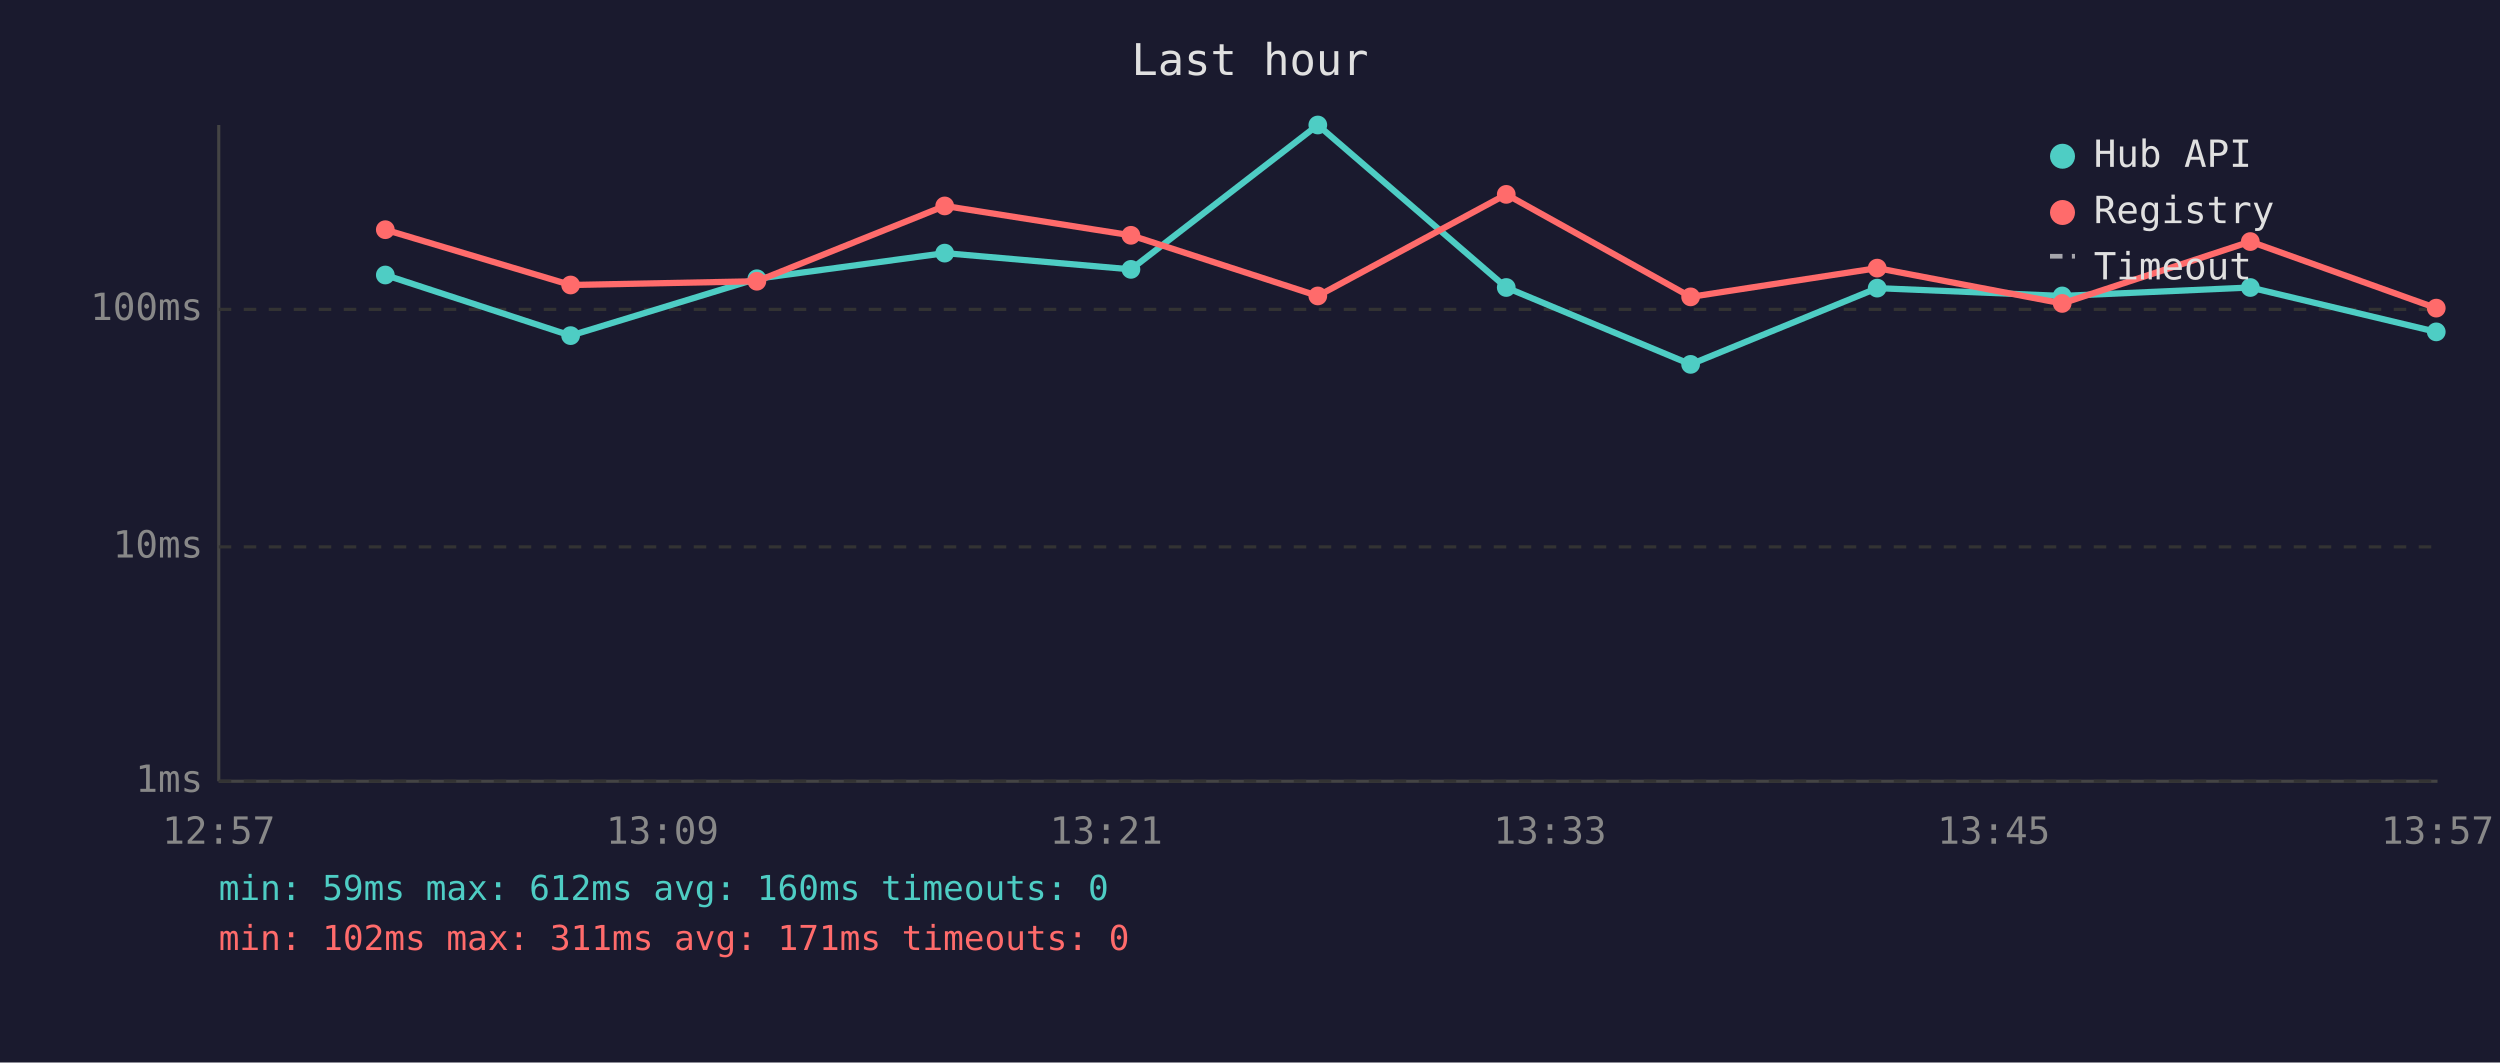
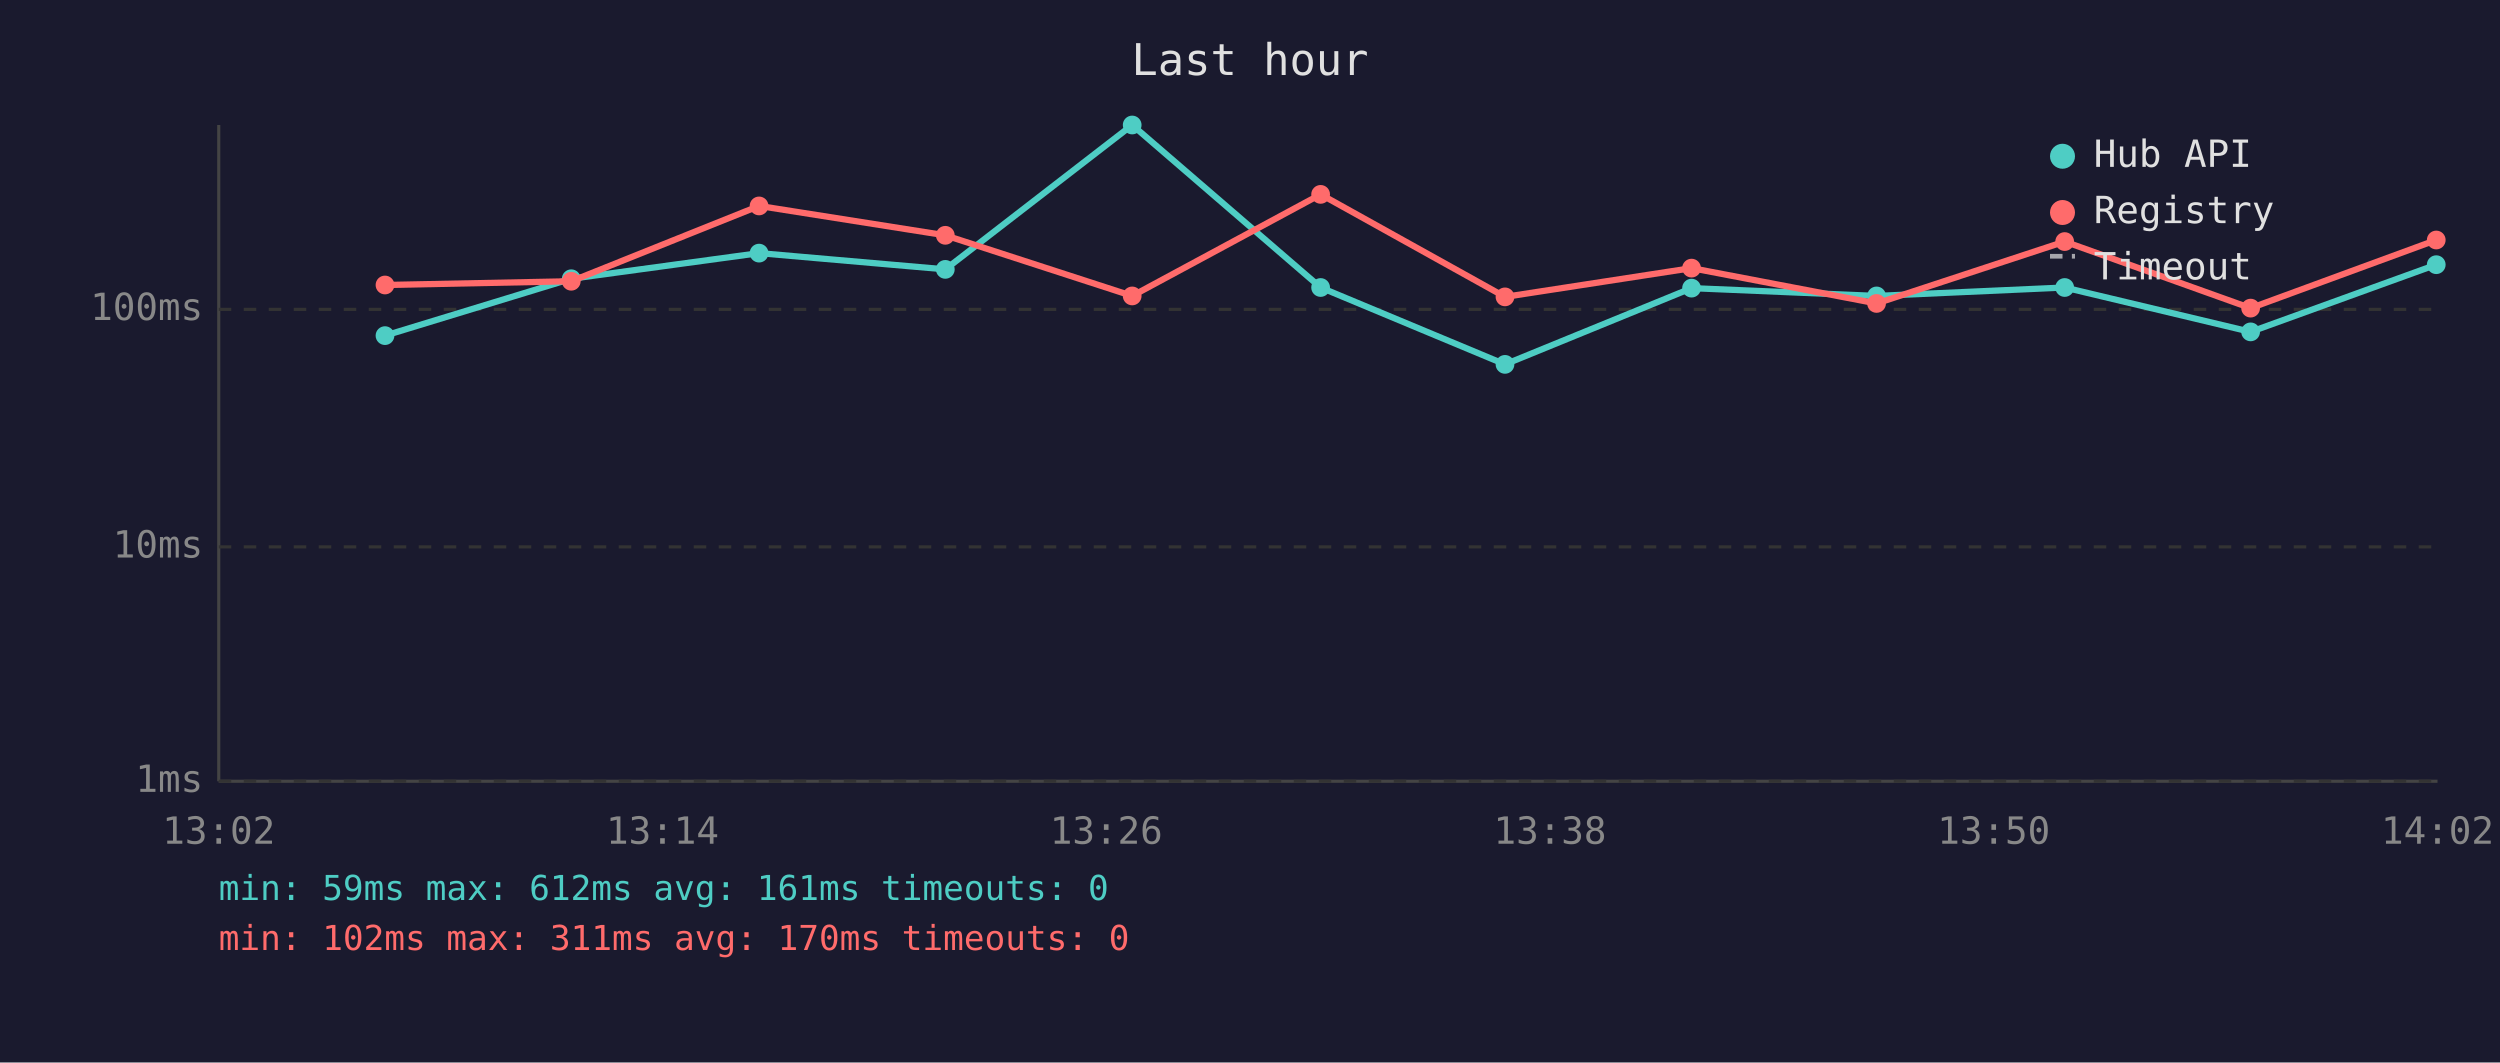
<svg xmlns="http://www.w3.org/2000/svg" viewBox="0 0 800 340" font-family="monospace" font-size="12">
  <rect width="800" height="340" fill="#1a1a2e" />
  <text x="400" y="24" fill="#e0e0e0" font-size="14" text-anchor="middle">Last hour</text>
  <line x1="70" y1="40" x2="70" y2="250" stroke="#444" stroke-width="1" />
  <line x1="70" y1="250" x2="780" y2="250" stroke="#444" stroke-width="1" />
  <line x1="70" y1="250" x2="780" y2="250" stroke="#333" stroke-width="1" stroke-dasharray="4" />
  <text x="65" y="250" fill="#888" text-anchor="end" dominant-baseline="middle">1ms</text>
  <line x1="70" y1="175" x2="780" y2="175" stroke="#333" stroke-width="1" stroke-dasharray="4" />
  <text x="65" y="175" fill="#888" text-anchor="end" dominant-baseline="middle">10ms</text>
  <line x1="70" y1="99" x2="780" y2="99" stroke="#333" stroke-width="1" stroke-dasharray="4" />
  <text x="65" y="99" fill="#888" text-anchor="end" dominant-baseline="middle">100ms</text>
-   <text x="70" y="270" fill="#888" text-anchor="middle">12:57</text>
-   <text x="212" y="270" fill="#888" text-anchor="middle">13:09</text>
-   <text x="354" y="270" fill="#888" text-anchor="middle">13:21</text>
-   <text x="496" y="270" fill="#888" text-anchor="middle">13:33</text>
-   <text x="638" y="270" fill="#888" text-anchor="middle">13:45</text>
-   <text x="780" y="270" fill="#888" text-anchor="middle">13:57</text>
-   <polyline points="123.3,88.0 182.6,107.4 242.2,89.2 302.3,81.0 361.9,86.2 421.7,40.0 482.0,92.0 541.0,116.6 600.7,92.2 659.9,94.7 720.1,92.0 779.6,106.2" fill="none" stroke="#4ecdc4" stroke-width="2" opacity="1" />
-   <circle cx="123.3" cy="88.0" r="3" fill="#4ecdc4" />
-   <circle cx="182.6" cy="107.4" r="3" fill="#4ecdc4" />
-   <circle cx="242.2" cy="89.2" r="3" fill="#4ecdc4" />
-   <circle cx="302.3" cy="81.0" r="3" fill="#4ecdc4" />
-   <circle cx="361.9" cy="86.2" r="3" fill="#4ecdc4" />
-   <circle cx="421.7" cy="40.0" r="3" fill="#4ecdc4" />
-   <circle cx="482.0" cy="92.0" r="3" fill="#4ecdc4" />
-   <circle cx="541.0" cy="116.6" r="3" fill="#4ecdc4" />
-   <circle cx="600.7" cy="92.2" r="3" fill="#4ecdc4" />
-   <circle cx="659.9" cy="94.7" r="3" fill="#4ecdc4" />
-   <circle cx="720.1" cy="92.0" r="3" fill="#4ecdc4" />
-   <circle cx="779.6" cy="106.2" r="3" fill="#4ecdc4" />
-   <polyline points="123.3,73.5 182.6,91.2 242.2,90.0 302.3,65.9 361.9,75.3 421.7,94.7 482.0,62.2 541.0,95.0 600.7,85.8 659.9,97.1 720.1,77.3 779.6,98.6" fill="none" stroke="#ff6b6b" stroke-width="2" opacity="1" />
-   <circle cx="123.3" cy="73.5" r="3" fill="#ff6b6b" />
-   <circle cx="182.6" cy="91.2" r="3" fill="#ff6b6b" />
-   <circle cx="242.2" cy="90.0" r="3" fill="#ff6b6b" />
-   <circle cx="302.3" cy="65.9" r="3" fill="#ff6b6b" />
-   <circle cx="361.9" cy="75.3" r="3" fill="#ff6b6b" />
-   <circle cx="421.7" cy="94.7" r="3" fill="#ff6b6b" />
-   <circle cx="482.0" cy="62.2" r="3" fill="#ff6b6b" />
-   <circle cx="541.0" cy="95.0" r="3" fill="#ff6b6b" />
-   <circle cx="600.7" cy="85.8" r="3" fill="#ff6b6b" />
-   <circle cx="659.9" cy="97.1" r="3" fill="#ff6b6b" />
-   <circle cx="720.1" cy="77.3" r="3" fill="#ff6b6b" />
-   <circle cx="779.6" cy="98.6" r="3" fill="#ff6b6b" />
+   <text x="70" y="270" fill="#888" text-anchor="middle">13:02</text>
+   <text x="212" y="270" fill="#888" text-anchor="middle">13:14</text>
+   <text x="354" y="270" fill="#888" text-anchor="middle">13:26</text>
+   <text x="496" y="270" fill="#888" text-anchor="middle">13:38</text>
+   <text x="638" y="270" fill="#888" text-anchor="middle">13:50</text>
+   <text x="780" y="270" fill="#888" text-anchor="middle">14:02</text>
+   <polyline points="123.2,107.4 182.8,89.2 242.9,81.0 302.5,86.2 362.3,40.0 422.6,92.0 481.6,116.6 541.3,92.2 600.5,94.7 660.7,92.0 720.2,106.2 779.6,84.7" fill="none" stroke="#4ecdc4" stroke-width="2" opacity="1" />
+   <circle cx="123.2" cy="107.4" r="3" fill="#4ecdc4" />
+   <circle cx="182.8" cy="89.2" r="3" fill="#4ecdc4" />
+   <circle cx="242.9" cy="81.0" r="3" fill="#4ecdc4" />
+   <circle cx="302.5" cy="86.2" r="3" fill="#4ecdc4" />
+   <circle cx="362.3" cy="40.0" r="3" fill="#4ecdc4" />
+   <circle cx="422.6" cy="92.0" r="3" fill="#4ecdc4" />
+   <circle cx="481.6" cy="116.6" r="3" fill="#4ecdc4" />
+   <circle cx="541.3" cy="92.2" r="3" fill="#4ecdc4" />
+   <circle cx="600.5" cy="94.7" r="3" fill="#4ecdc4" />
+   <circle cx="660.7" cy="92.0" r="3" fill="#4ecdc4" />
+   <circle cx="720.2" cy="106.2" r="3" fill="#4ecdc4" />
+   <circle cx="779.6" cy="84.7" r="3" fill="#4ecdc4" />
+   <polyline points="123.2,91.2 182.8,90.0 242.9,65.9 302.5,75.3 362.3,94.7 422.6,62.2 481.6,95.0 541.3,85.8 600.5,97.1 660.7,77.3 720.2,98.6 779.6,76.8" fill="none" stroke="#ff6b6b" stroke-width="2" opacity="1" />
+   <circle cx="123.2" cy="91.2" r="3" fill="#ff6b6b" />
+   <circle cx="182.8" cy="90.0" r="3" fill="#ff6b6b" />
+   <circle cx="242.9" cy="65.9" r="3" fill="#ff6b6b" />
+   <circle cx="302.5" cy="75.3" r="3" fill="#ff6b6b" />
+   <circle cx="362.3" cy="94.7" r="3" fill="#ff6b6b" />
+   <circle cx="422.6" cy="62.2" r="3" fill="#ff6b6b" />
+   <circle cx="481.6" cy="95.0" r="3" fill="#ff6b6b" />
+   <circle cx="541.3" cy="85.8" r="3" fill="#ff6b6b" />
+   <circle cx="600.5" cy="97.1" r="3" fill="#ff6b6b" />
+   <circle cx="660.7" cy="77.3" r="3" fill="#ff6b6b" />
+   <circle cx="720.2" cy="98.6" r="3" fill="#ff6b6b" />
+   <circle cx="779.6" cy="76.8" r="3" fill="#ff6b6b" />
  <circle cx="660" cy="50" r="4" fill="#4ecdc4" />
  <text x="670" y="50" fill="#e0e0e0" dominant-baseline="middle">Hub API</text>
  <circle cx="660" cy="68" r="4" fill="#ff6b6b" />
  <text x="670" y="68" fill="#e0e0e0" dominant-baseline="middle">Registry</text>
  <line x1="656" y1="82" x2="664" y2="82" stroke="#e0e0e0" stroke-width="1.5" stroke-dasharray="4,3" opacity="0.7" />
  <text x="670" y="86" fill="#e0e0e0" dominant-baseline="middle">Timeout</text>
-   <text x="70" y="288" fill="#4ecdc4" font-size="11">min: 59ms  max: 612ms  avg: 160ms  timeouts: 0</text>
-   <text x="70" y="304" fill="#ff6b6b" font-size="11">min: 102ms  max: 311ms  avg: 171ms  timeouts: 0</text>
+   <text x="70" y="288" fill="#4ecdc4" font-size="11">min: 59ms  max: 612ms  avg: 161ms  timeouts: 0</text>
+   <text x="70" y="304" fill="#ff6b6b" font-size="11">min: 102ms  max: 311ms  avg: 170ms  timeouts: 0</text>
</svg>
